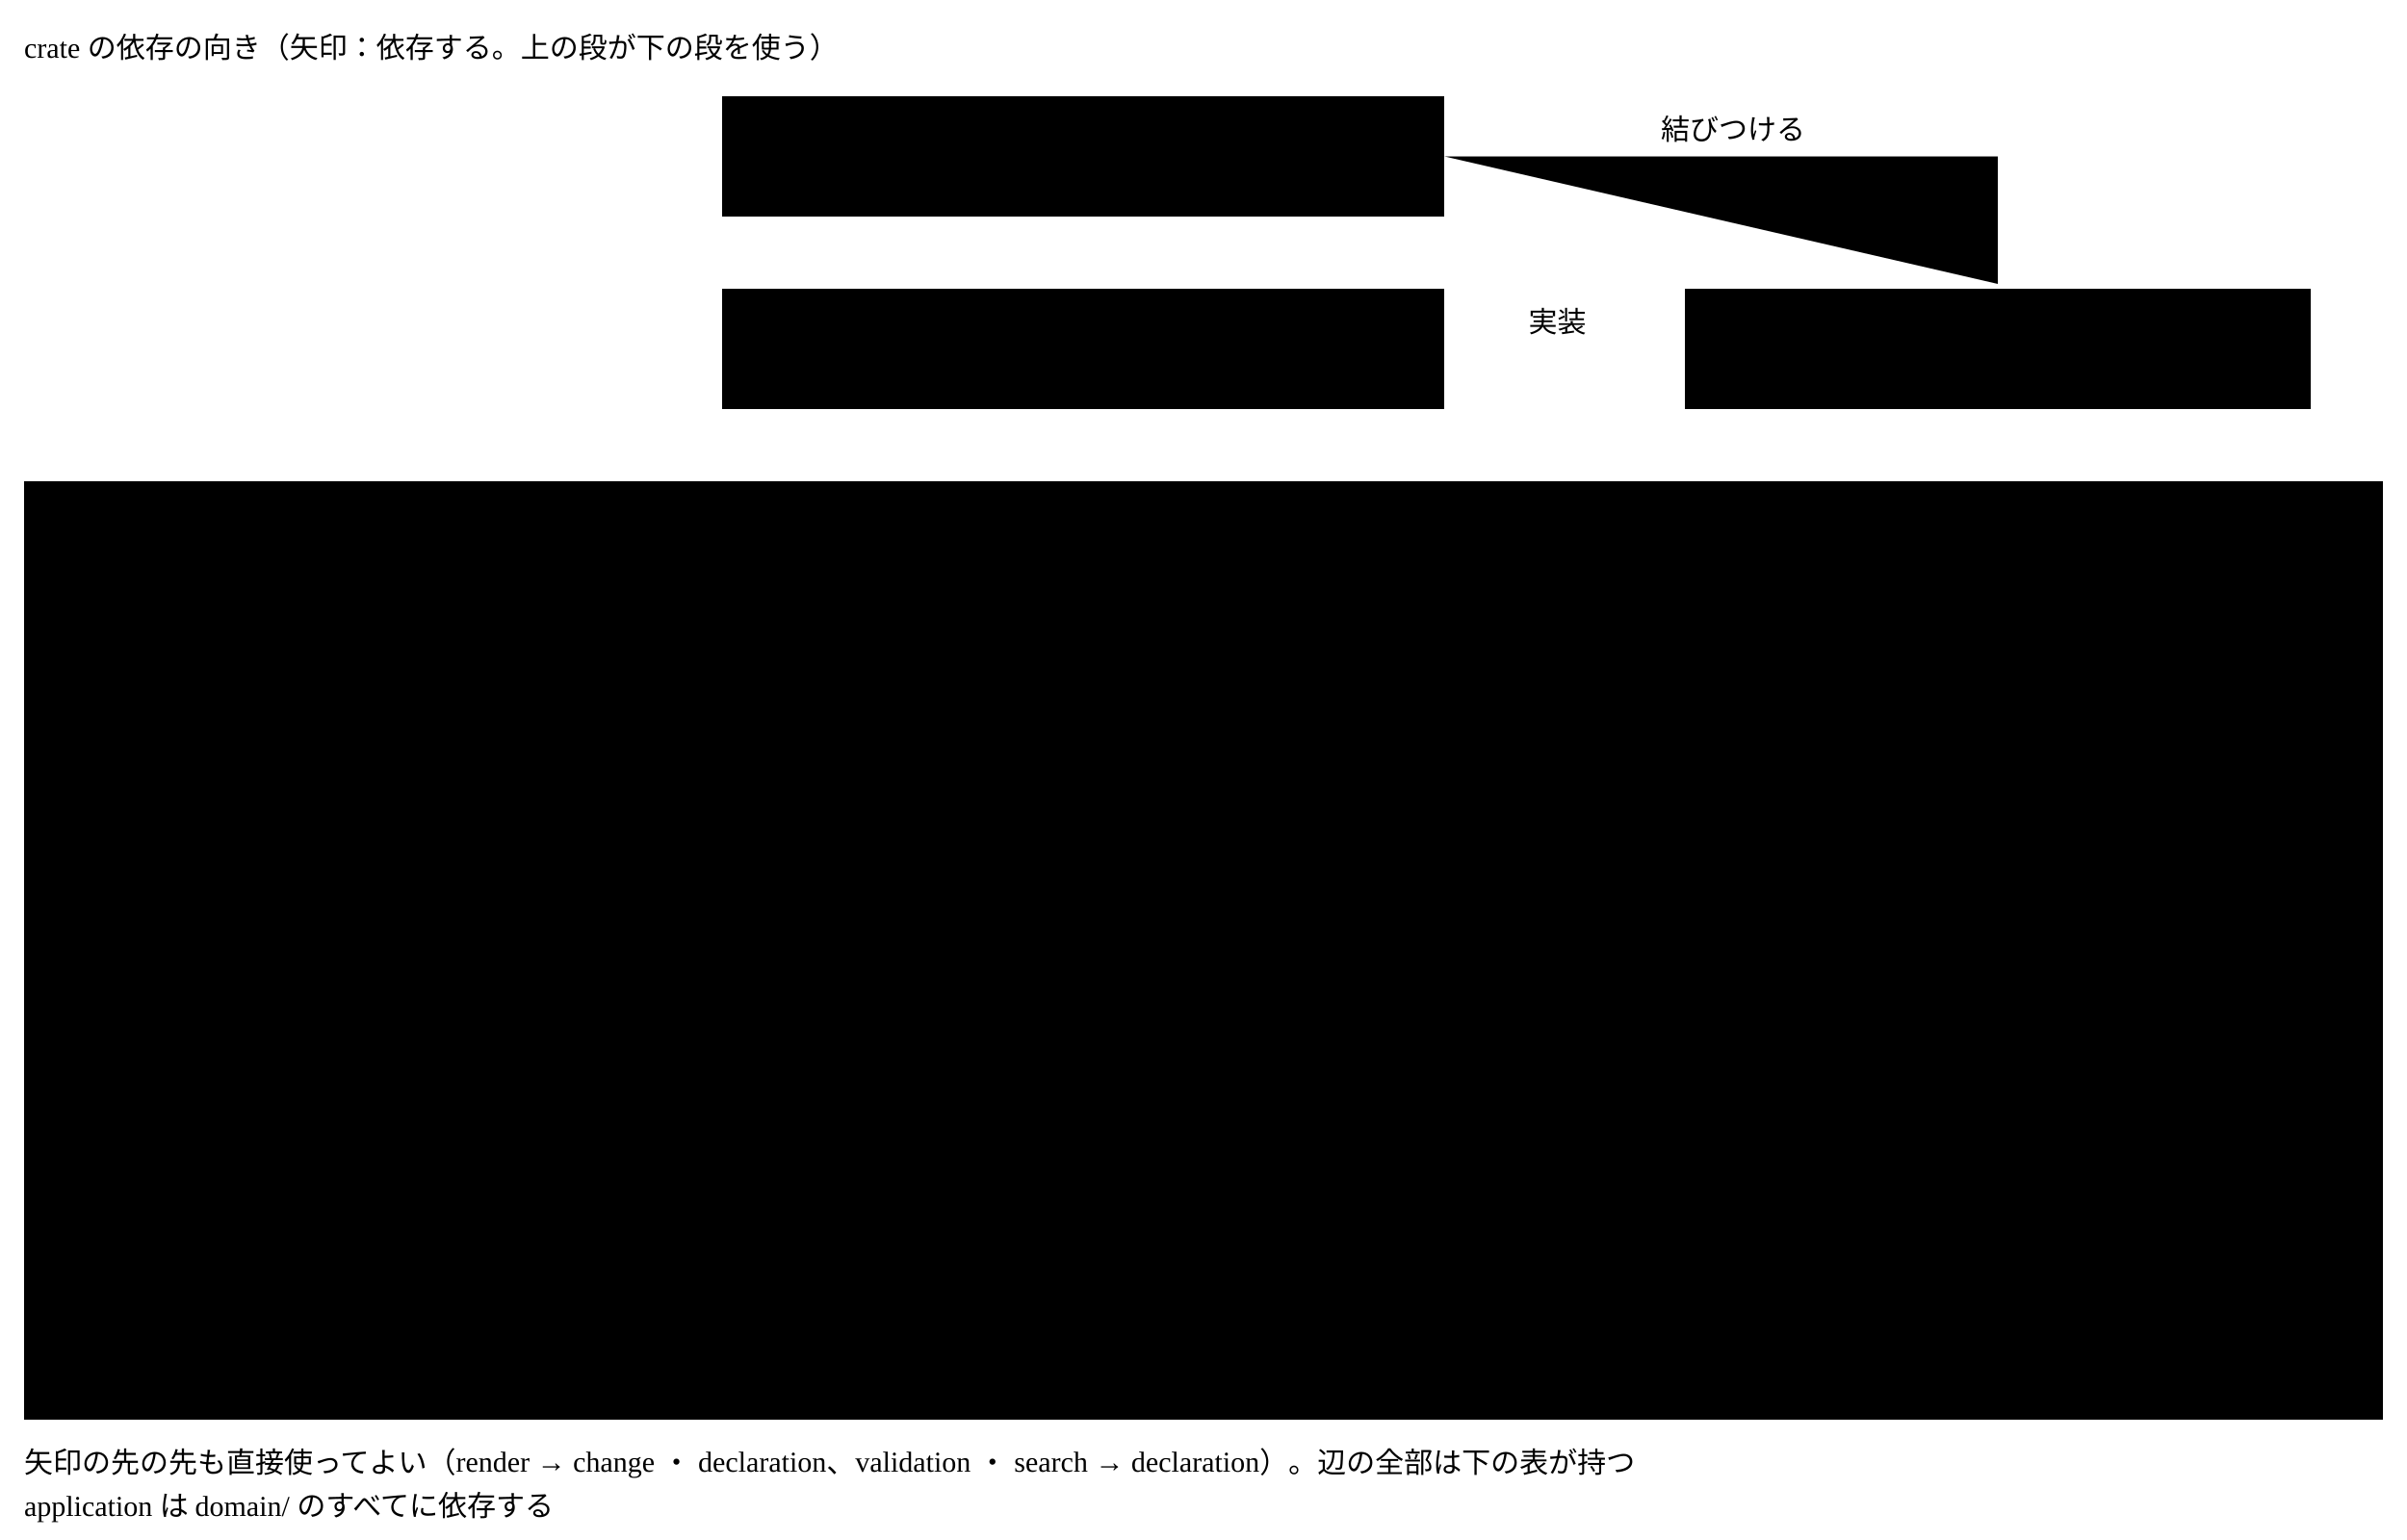
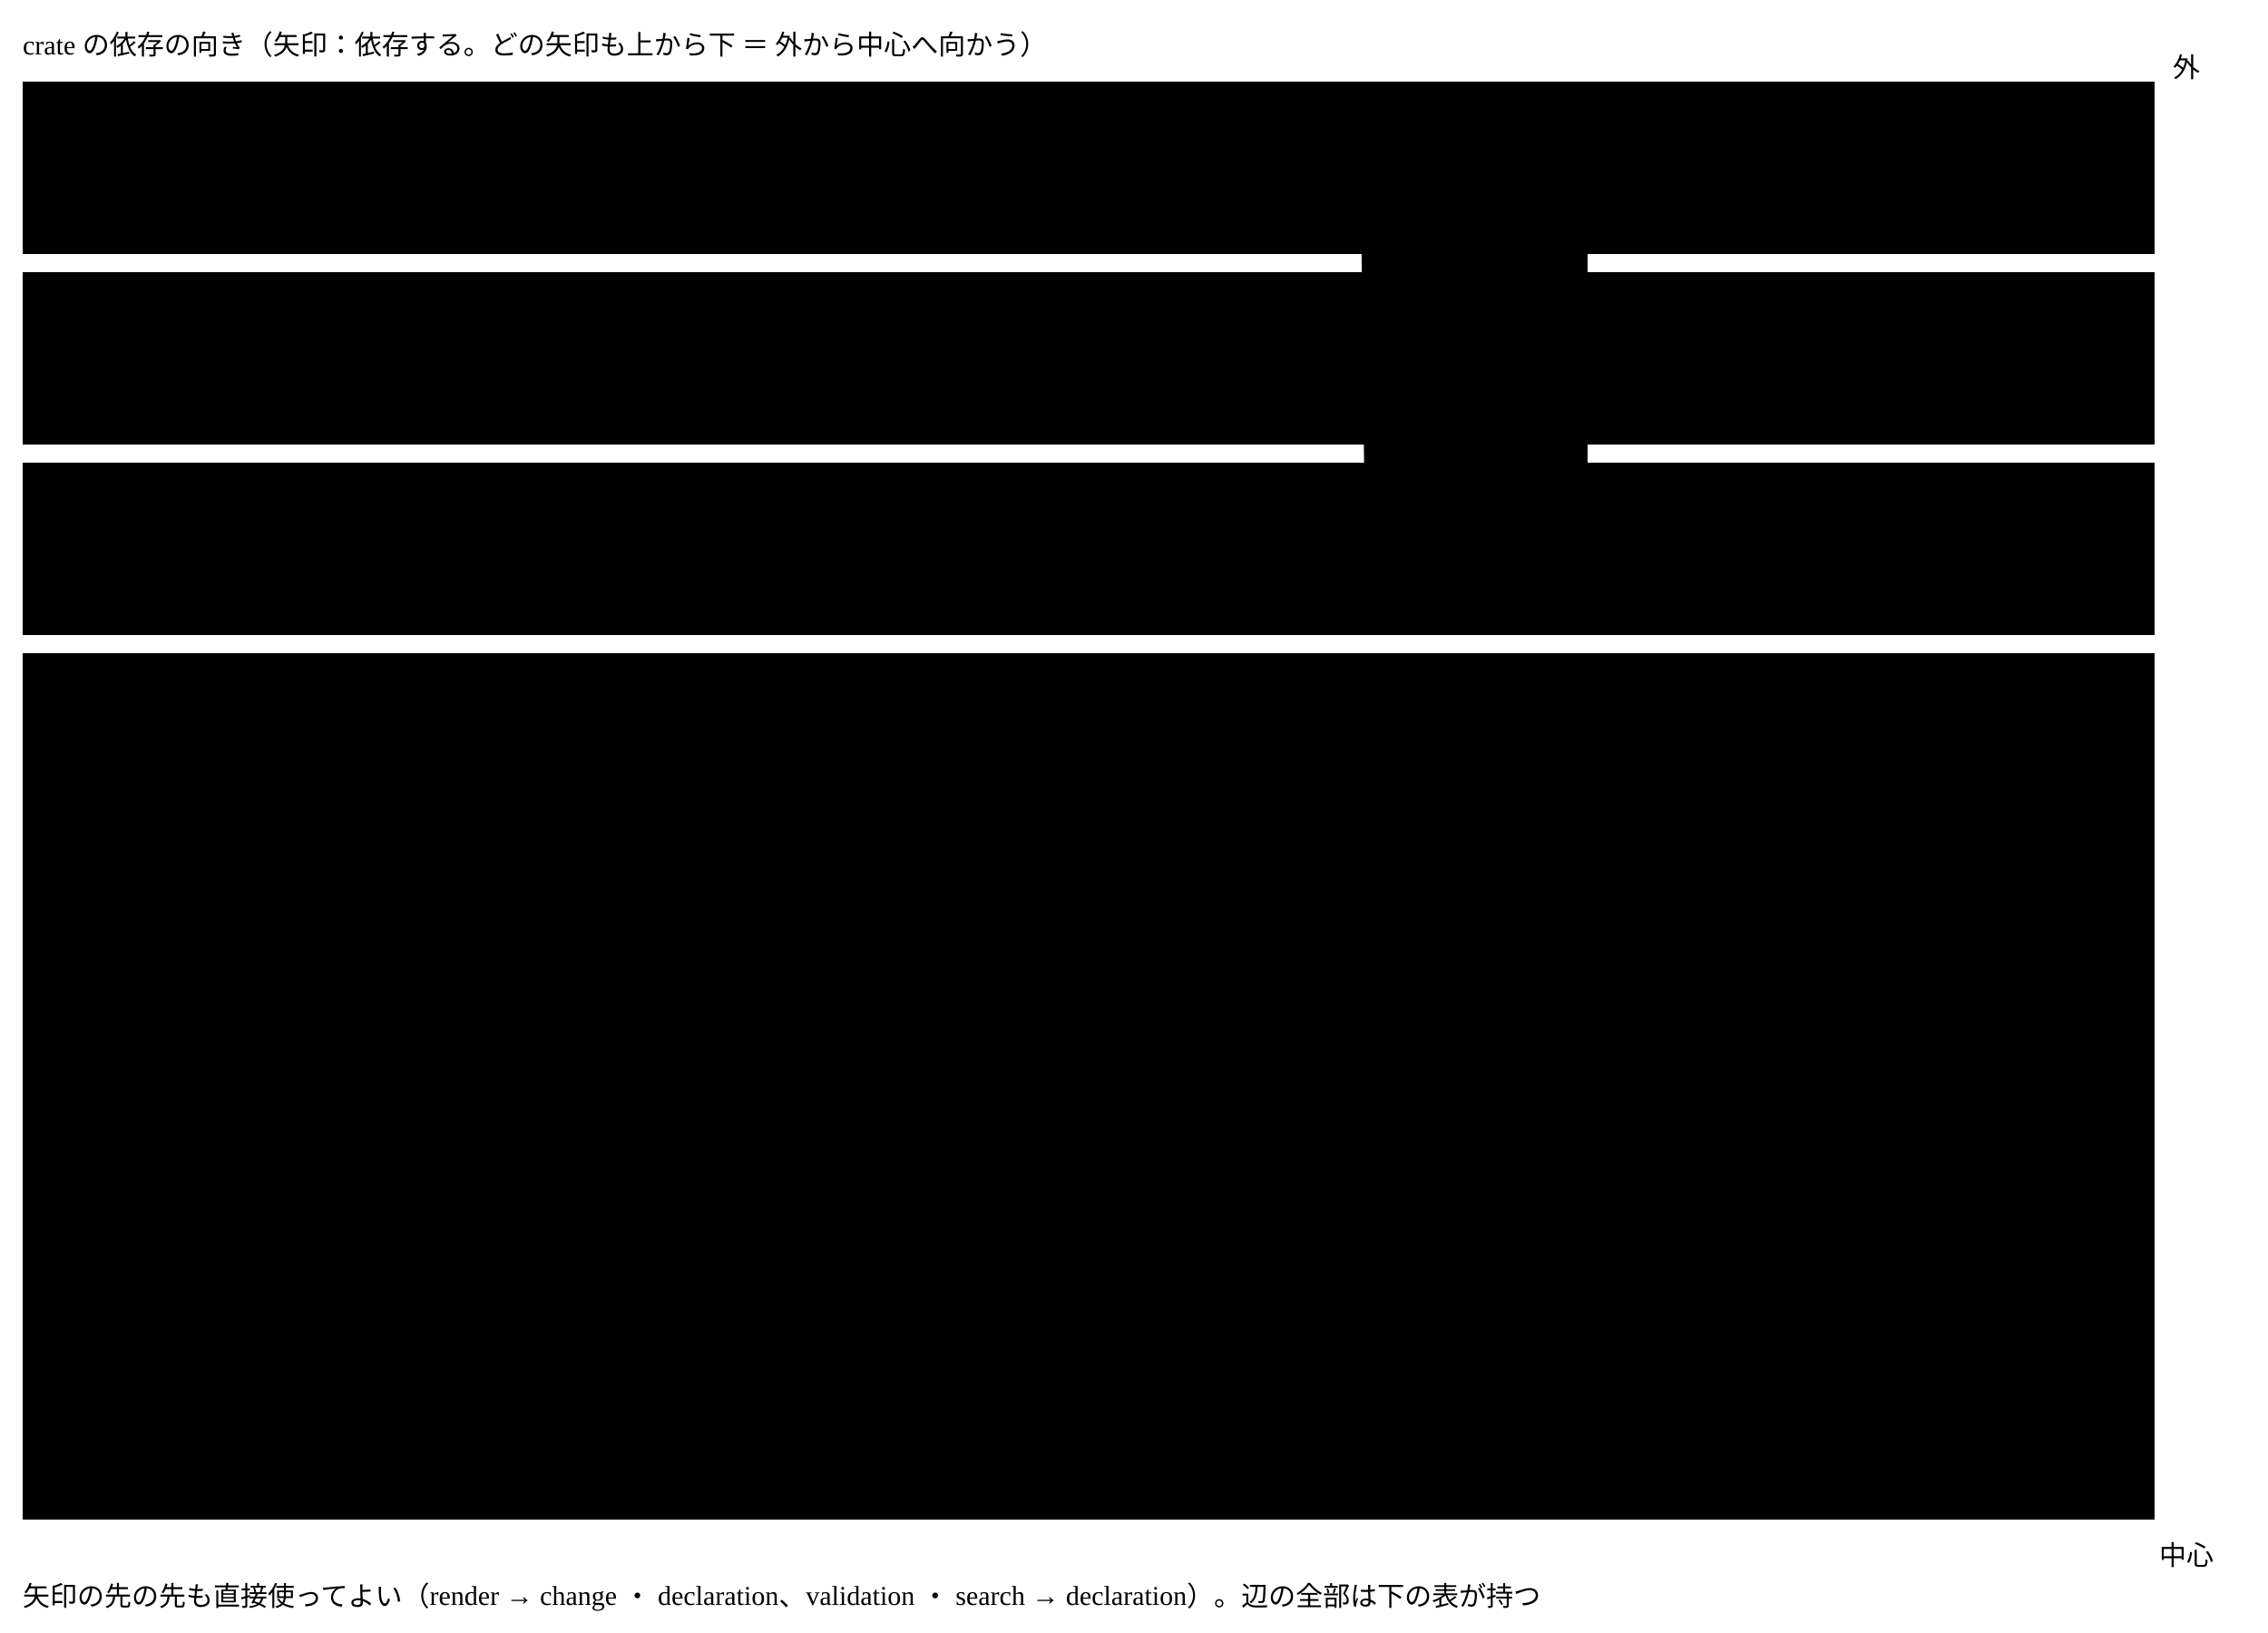
- <svg viewBox="0 0 1000 640" style="min-width:900px" role="img" aria-label="crate の依存の向き">
-   <text class="title" x="10" y="24">crate の依存の向き（矢印：依存する。上の段が下の段を使う）</text>
-   <rect class="box kind-3" x="300" y="40" width="300" height="50" />
-   <text class="title kind-3" x="310" y="61">crates/inbound/cli</text>
-   <text class="note small" x="310" y="80">起動と結びつけ（compose）</text>
-   <rect class="box kind-2" x="300" y="120" width="300" height="50" />
-   <text class="title kind-2" x="310" y="141">crates/application</text>
-   <text class="note small" x="310" y="160">使う場面10 ・ ports/（駆動される側12）</text>
-   <rect class="box kind-1" x="700" y="120" width="260" height="50" />
-   <text class="title kind-1" x="710" y="141">crates/outbound/*</text>
-   <text class="note small" x="710" y="160">ports/ を実装する</text>
-   <path class="flow" d="M450,90 V118" />
-   <path class="flow" d="M698,145 H602" />
-   <text class="label small" x="635" y="138">実装</text>
-   <path class="flow" d="M600,65 H830 V118" />
-   <text class="label small" x="690" y="58">結びつける</text>
-   <path class="flow" d="M450,170 V198" />
-   <rect class="area" x="10" y="200" width="980" height="390" />
-   <text class="note small" x="20" y="218">crates/domain/（値を受け取り値を返す。入出力をしない ・ ポートを持たない）</text>
-   <rect class="box" x="40" y="240" width="160" height="50" />
-   <text class="title" x="50" y="261">render</text>
-   <text class="note small" x="50" y="280">描画</text>
-   <rect class="box" x="760" y="240" width="140" height="50" />
-   <text class="title" x="770" y="261">session</text>
-   <text class="note small" x="770" y="280">どこにも依存しない</text>
-   <rect class="box" x="40" y="330" width="160" height="50" />
-   <text class="title" x="50" y="351">validation</text>
-   <text class="note small" x="50" y="370">意味の検証</text>
-   <rect class="box" x="240" y="330" width="160" height="50" />
-   <text class="title" x="250" y="351">search</text>
-   <text class="note small" x="250" y="370">意味で探す</text>
-   <rect class="box" x="140" y="420" width="160" height="50" />
-   <text class="title" x="150" y="441">change</text>
-   <text class="note small" x="150" y="460">判定の記録 ・ 変更の記録</text>
-   <rect class="box" x="420" y="420" width="140" height="50" />
-   <text class="title" x="430" y="441">instance</text>
-   <text class="note small" x="430" y="460">作成と変更</text>
-   <rect class="box" x="590" y="420" width="140" height="50" />
-   <text class="title" x="600" y="441">migration</text>
-   <text class="note small" x="600" y="460">移す</text>
-   <rect class="box" x="760" y="420" width="140" height="50" />
-   <text class="title" x="770" y="441">publish</text>
-   <text class="note small" x="770" y="460">公開</text>
-   <rect class="box" x="140" y="510" width="760" height="50" />
-   <text class="title" x="150" y="531">declaration</text>
-   <text class="note small" x="150" y="550">Abstract ・ Concrete ・ glossary（Abstract が決める値の型も）</text>
-   <path class="flow" d="M120,290 V328" />
-   <path class="flow" d="M170,380 V418" />
-   <path class="flow" d="M270,380 V418" />
-   <path class="flow" d="M220,470 V508" />
-   <path class="flow" d="M490,470 V508" />
-   <path class="flow" d="M660,470 V508" />
-   <path class="flow" d="M830,470 V508" />
-   <text class="note" x="10" y="612">矢印の先の先も直接使ってよい（render → change ・ declaration、validation ・ search → declaration）。辺の全部は下の表が持つ</text>
-   <text class="note" x="10" y="630">application は domain/ のすべてに依存する</text>
+ <svg viewBox="0 0 1000 720" style="min-width:900px" role="img" aria-label="crate の依存の向き">
+   <text class="title" x="10" y="24">crate の依存の向き（矢印：依存する。どの矢印も上から下 ＝ 外から中心へ向かう）</text>
+   <rect class="area" x="10" y="36" width="940" height="76" />
+   <text class="note small" x="20" y="52">外側：入口（inbound）。outbound を application へ結びつける</text>
+   <rect class="area" x="10" y="120" width="940" height="76" />
+   <text class="note small" x="20" y="136">外側：外の技術（outbound）。application の ports/ を実装する</text>
+   <rect class="area" x="10" y="204" width="940" height="76" />
+   <text class="note small" x="20" y="220">使う場面とポート</text>
+   <rect class="area" x="10" y="288" width="940" height="382" />
+   <text class="note small" x="20" y="304">中心：業務（domain）。値を受け取り値を返す。入出力をしない ・ ポートを持たない</text>
+   <rect class="box kind-3" x="300" y="58" width="300" height="50" />
+   <text class="title kind-3" x="310" y="79">crates/inbound/cli</text>
+   <text class="note small" x="310" y="98">起動と結びつけ（compose）</text>
+   <rect class="box kind-1" x="250" y="142" width="400" height="50" />
+   <text class="title kind-1" x="260" y="163">crates/outbound/*</text>
+   <text class="note small" x="260" y="182">agents-contract ・ ai-cli ・ git ・ fs ・ tools ・ sqlite</text>
+   <rect class="box kind-2" x="300" y="226" width="300" height="50" />
+   <text class="title kind-2" x="310" y="247">crates/application</text>
+   <text class="note small" x="310" y="266">使う場面10 ・ ports/（駆動される側12）</text>
+   <path class="flow" d="M450,108 V140" />
+   <path class="flow" d="M450,192 V224" />
+   <path class="flow" d="M600,83 H700 V251 H602" />
+   <text class="label small" x="708" y="166">使う</text>
+   <path class="flow" d="M450,276 V306" />
+   <text class="label small" x="460" y="300">domain/ のすべてを使う</text>
+   <rect class="box" x="40" y="320" width="160" height="50" />
+   <text class="title" x="50" y="341">render</text>
+   <text class="note small" x="50" y="360">描画</text>
+   <rect class="box" x="760" y="320" width="140" height="50" />
+   <text class="title" x="770" y="341">session</text>
+   <text class="note small" x="770" y="360">どこにも依存しない</text>
+   <rect class="box" x="40" y="410" width="160" height="50" />
+   <text class="title" x="50" y="431">validation</text>
+   <text class="note small" x="50" y="450">意味の検証</text>
+   <rect class="box" x="240" y="410" width="160" height="50" />
+   <text class="title" x="250" y="431">search</text>
+   <text class="note small" x="250" y="450">意味で探す</text>
+   <rect class="box" x="140" y="500" width="160" height="50" />
+   <text class="title" x="150" y="521">change</text>
+   <text class="note small" x="150" y="540">判定の記録 ・ 変更の記録</text>
+   <rect class="box" x="420" y="500" width="140" height="50" />
+   <text class="title" x="430" y="521">instance</text>
+   <text class="note small" x="430" y="540">作成と変更</text>
+   <rect class="box" x="590" y="500" width="140" height="50" />
+   <text class="title" x="600" y="521">migration</text>
+   <text class="note small" x="600" y="540">移す</text>
+   <rect class="box" x="760" y="500" width="140" height="50" />
+   <text class="title" x="770" y="521">publish</text>
+   <text class="note small" x="770" y="540">公開</text>
+   <rect class="box" x="140" y="590" width="760" height="50" />
+   <text class="title" x="150" y="611">declaration</text>
+   <text class="note small" x="150" y="630">Abstract ・ Concrete ・ glossary（Abstract が決める値の型も）</text>
+   <path class="flow" d="M120,370 V408" />
+   <path class="flow" d="M170,460 V498" />
+   <path class="flow" d="M270,460 V498" />
+   <path class="flow" d="M220,550 V588" />
+   <path class="flow" d="M490,550 V588" />
+   <path class="flow" d="M660,550 V588" />
+   <path class="flow" d="M830,550 V588" />
+   <path class="flow" d="M975,40 V666" />
+   <text class="label small" x="958" y="34">外</text>
+   <text class="label small" x="952" y="690">中心</text>
+   <text class="note" x="10" y="708">矢印の先の先も直接使ってよい（render → change ・ declaration、validation ・ search → declaration）。辺の全部は下の表が持つ</text>
</svg>
